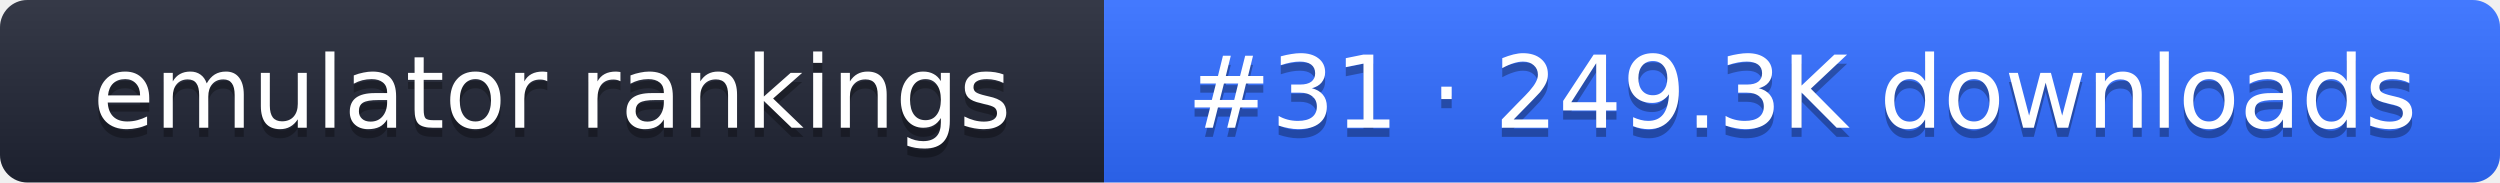
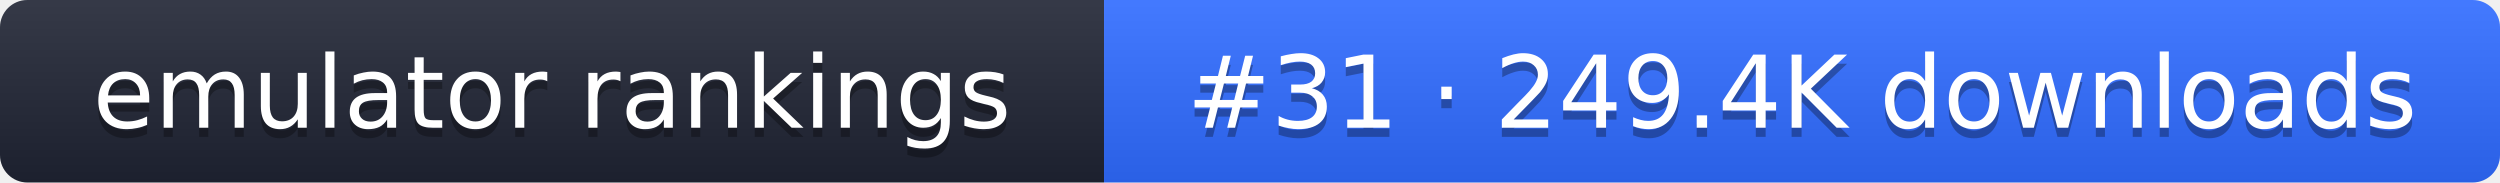
- <svg xmlns="http://www.w3.org/2000/svg" width="274" height="20" role="img" aria-label="emulator rankings: #31 · 249.3K downloads">
+ <svg xmlns="http://www.w3.org/2000/svg" width="274" height="20" role="img" aria-label="emulator rankings: #31 · 249.4K downloads">
  <linearGradient id="g" x2="0" y2="100%">
    <stop offset="0" stop-color="#fff" stop-opacity=".1" />
    <stop offset="1" stop-opacity=".1" />
  </linearGradient>
  <clipPath id="r">
    <rect width="274" height="20" rx="3" fill="#fff" />
  </clipPath>
  <g clip-path="url(#r)">
    <rect width="121" height="20" fill="#1f2433" />
    <rect x="121" width="153" height="20" fill="#2f6bff" />
    <rect width="274" height="20" fill="url(#g)" />
  </g>
  <g fill="#fff" text-anchor="middle" font-family="Verdana,DejaVu Sans,sans-serif" font-size="11">
    <text x="60.5" y="15" fill="#010101" fill-opacity=".3">emulator rankings</text>
    <text x="60.5" y="14">emulator rankings</text>
-     <text x="197.5" y="15" fill="#010101" fill-opacity=".3">#31 · 249.3K downloads</text>
-     <text x="197.5" y="14">#31 · 249.3K downloads</text>
+     <text x="197.5" y="15" fill="#010101" fill-opacity=".3">#31 · 249.4K downloads</text>
+     <text x="197.5" y="14">#31 · 249.4K downloads</text>
  </g>
</svg>
